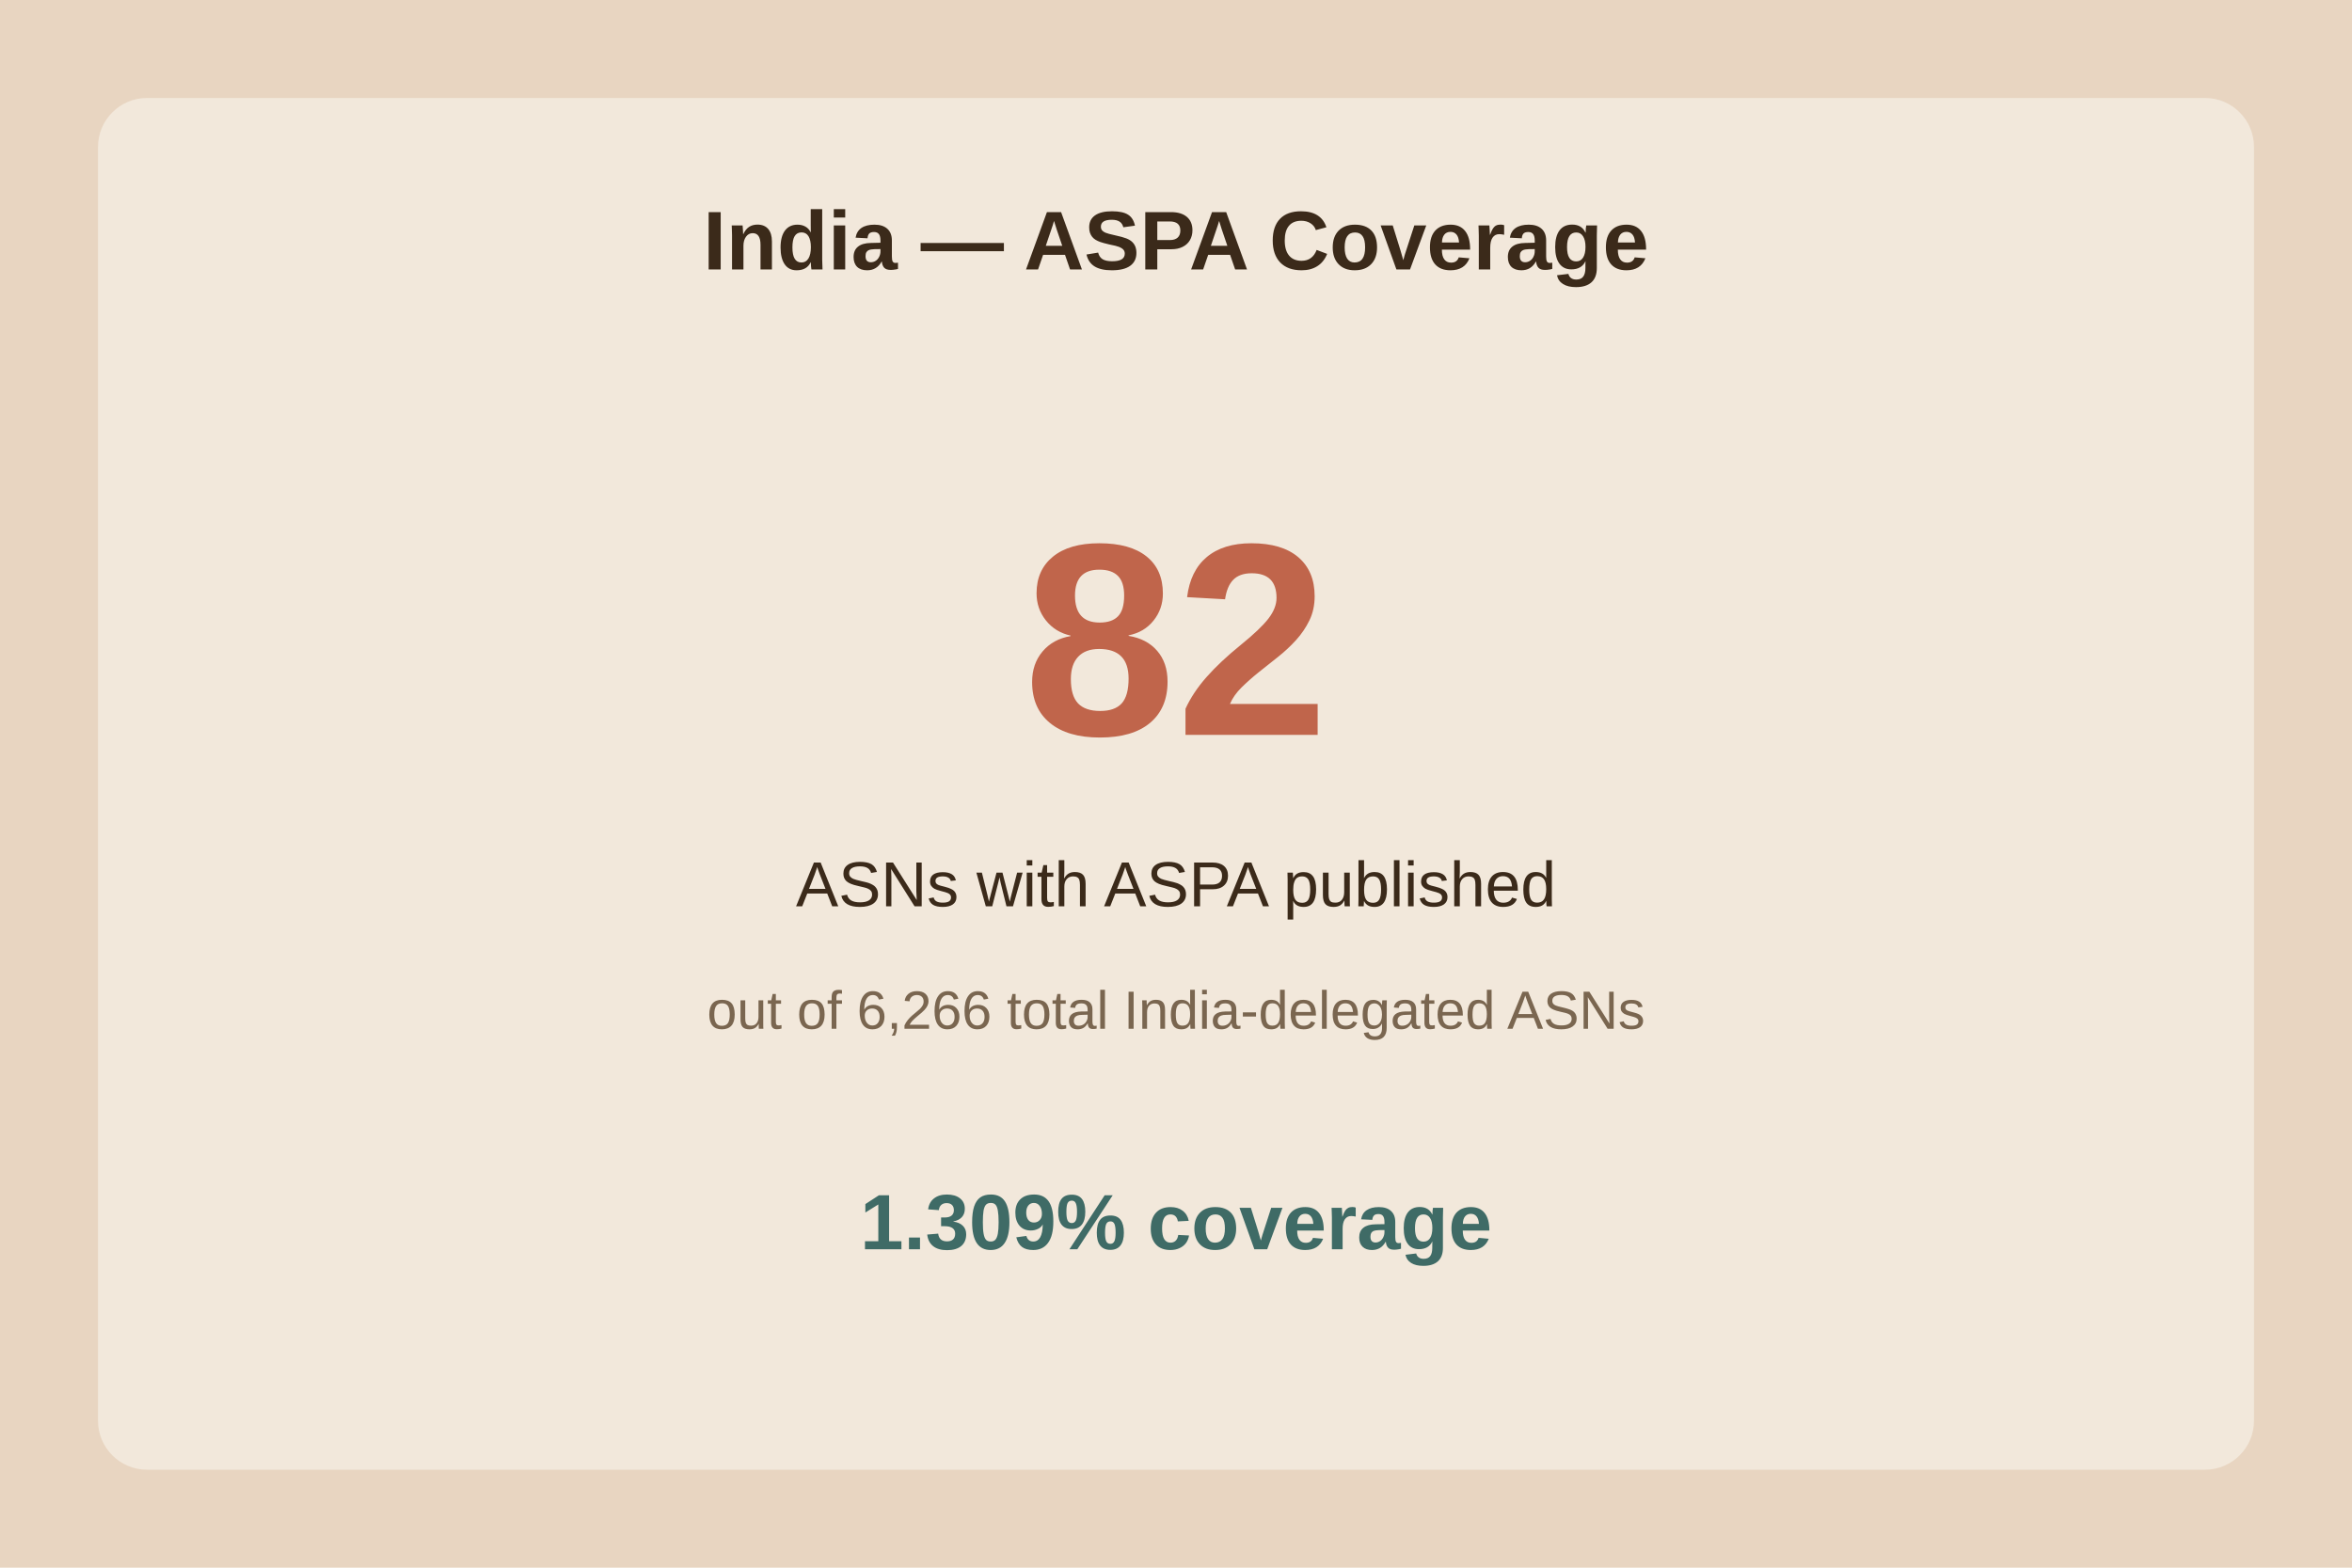
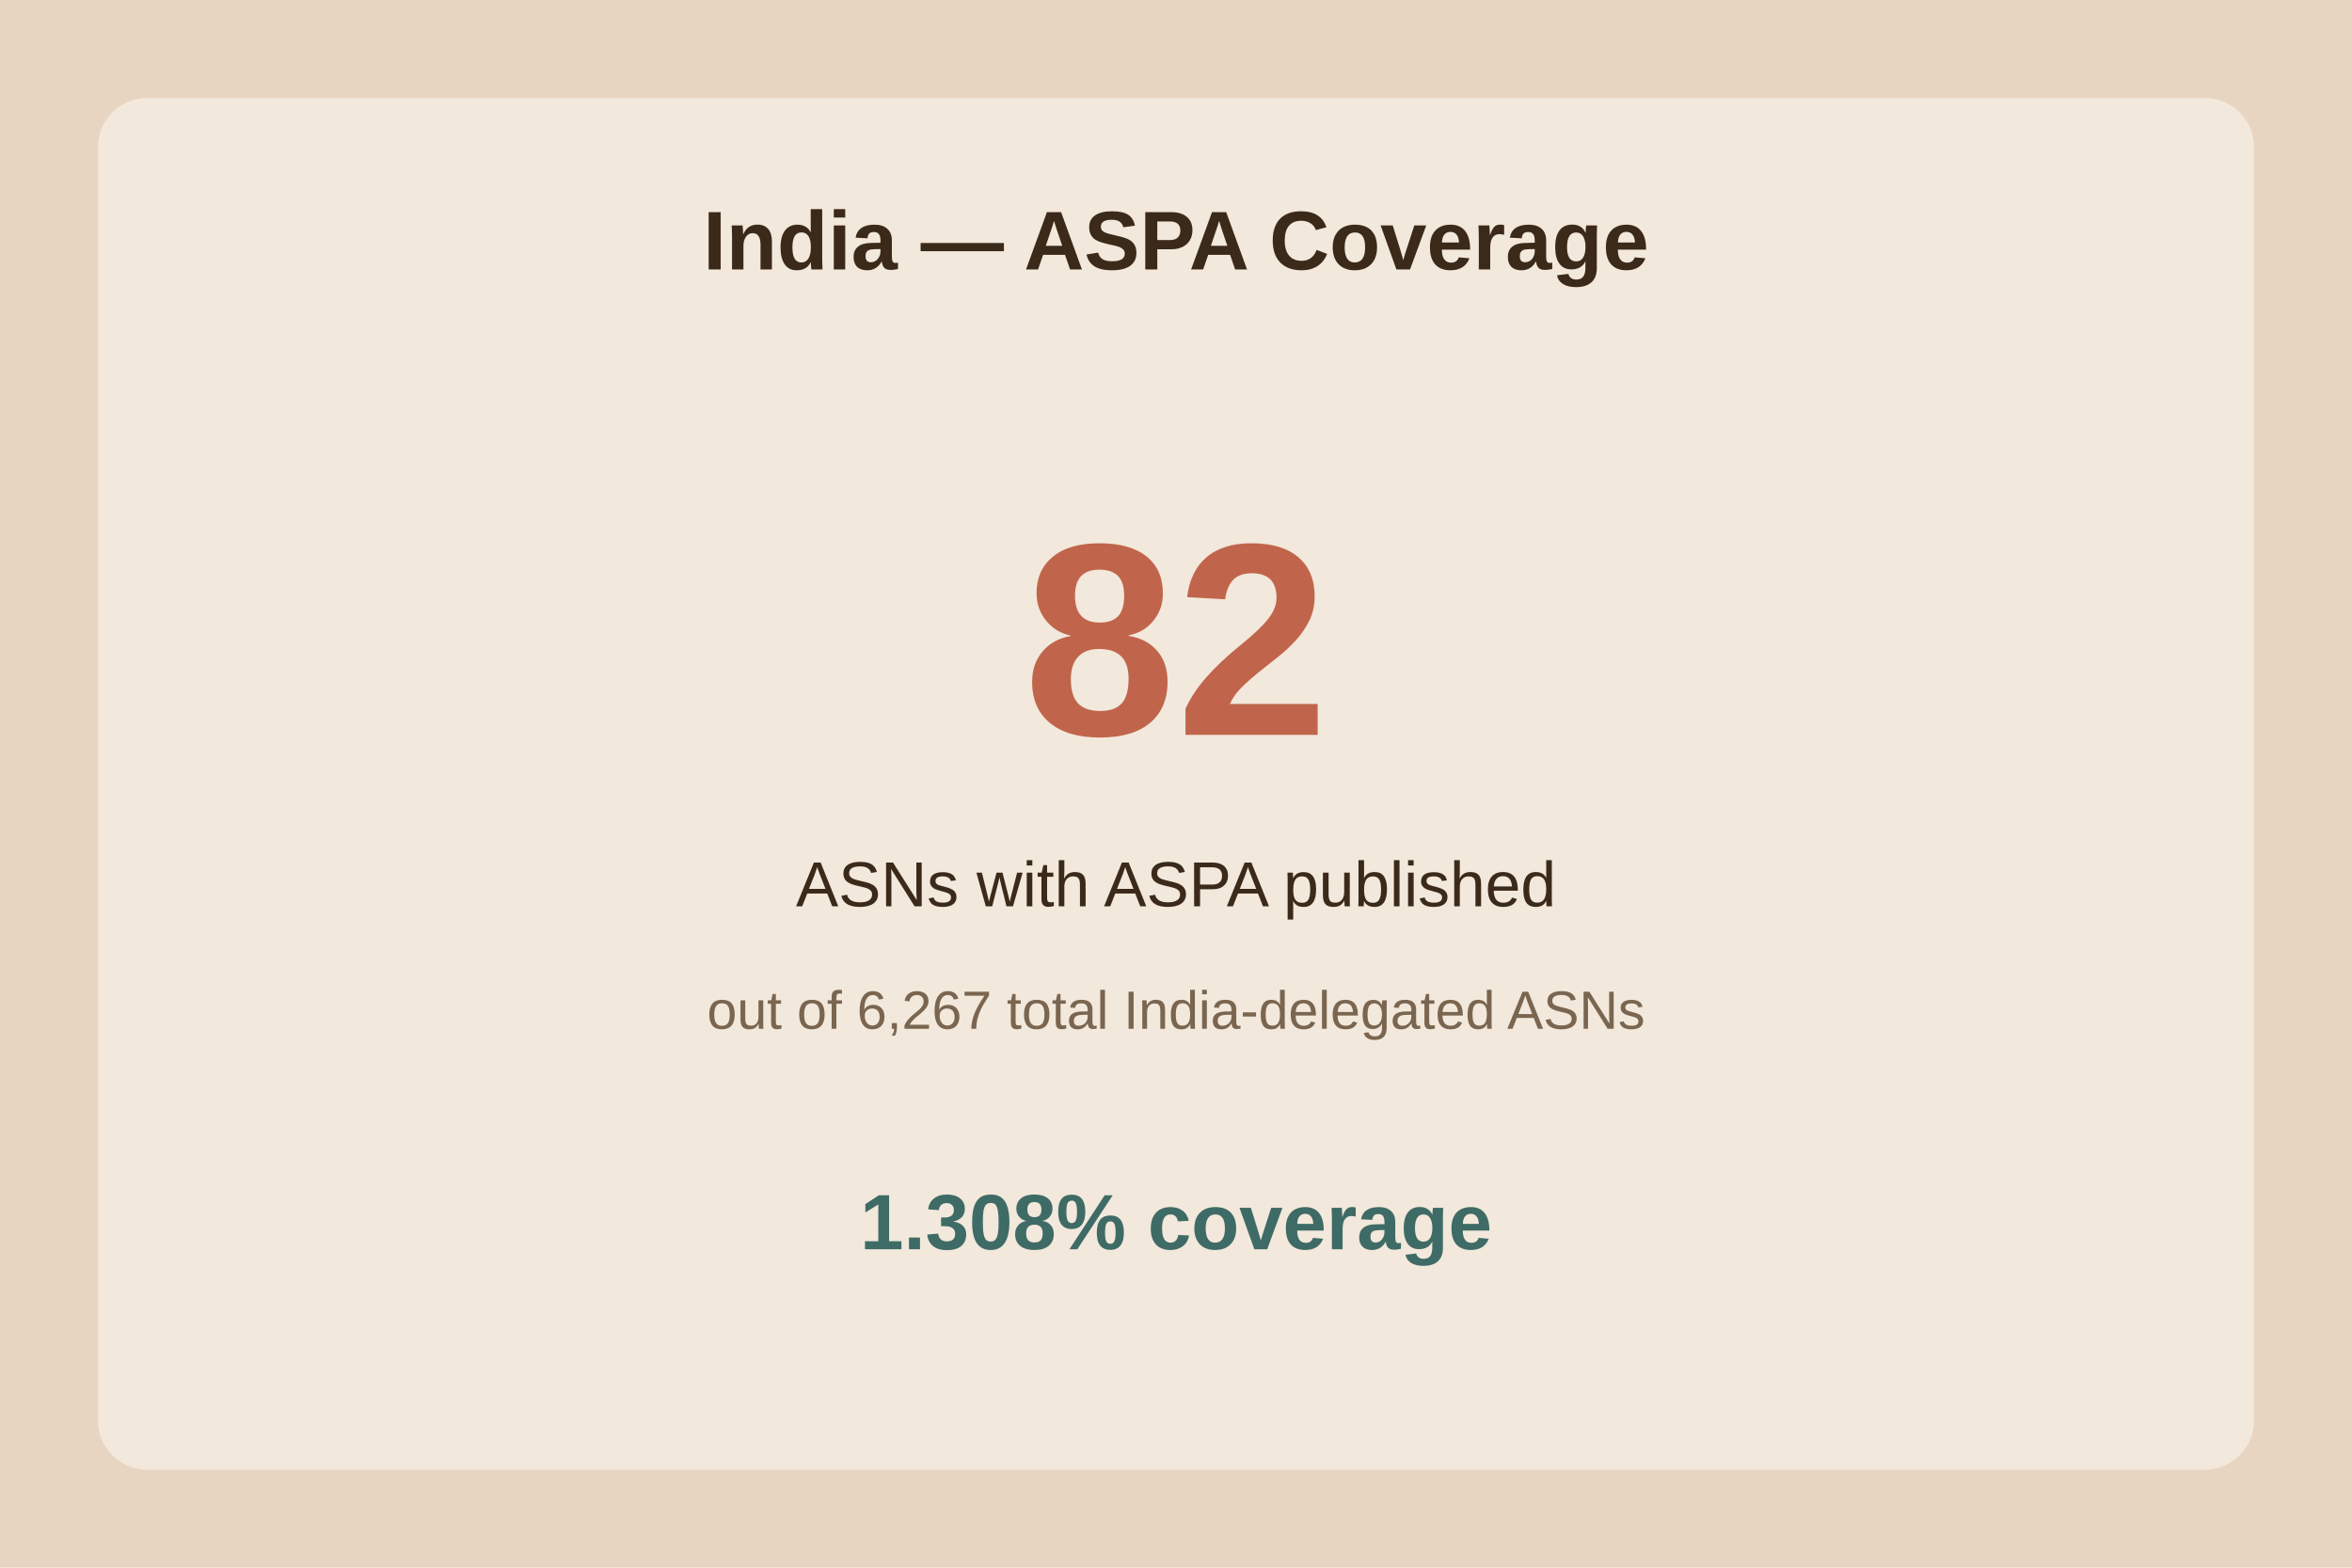
<svg xmlns="http://www.w3.org/2000/svg" viewBox="0 0 480 320">
  <rect width="480" height="320" fill="#e8d5c1" />
  <rect x="20" y="20" width="440" height="280" fill="#f2e8db" rx="10" />
  <text x="240.0" y="55" text-anchor="middle" font-family="Arial" font-size="17" font-weight="bold" fill="#3b2a1a">India — ASPA Coverage</text>
  <text x="240.0" y="150" text-anchor="middle" font-family="Arial" font-size="56" font-weight="bold" fill="#c0654b">82</text>
  <text x="240.0" y="185" text-anchor="middle" font-family="Arial" font-size="13" fill="#3b2a1a">ASNs with ASPA published</text>
-   <text x="240.0" y="210" text-anchor="middle" font-family="Arial" font-size="11" fill="#7a6650">out of 6,266 total India-delegated ASNs</text>
-   <text x="240.0" y="255" text-anchor="middle" font-family="Arial" font-size="16" font-weight="bold" fill="#3f6b66">1.309% coverage</text>
+   <text x="240.0" y="210" text-anchor="middle" font-family="Arial" font-size="11" fill="#7a6650">out of 6,267 total India-delegated ASNs</text>
+   <text x="240.0" y="255" text-anchor="middle" font-family="Arial" font-size="16" font-weight="bold" fill="#3f6b66">1.308% coverage</text>
</svg>
